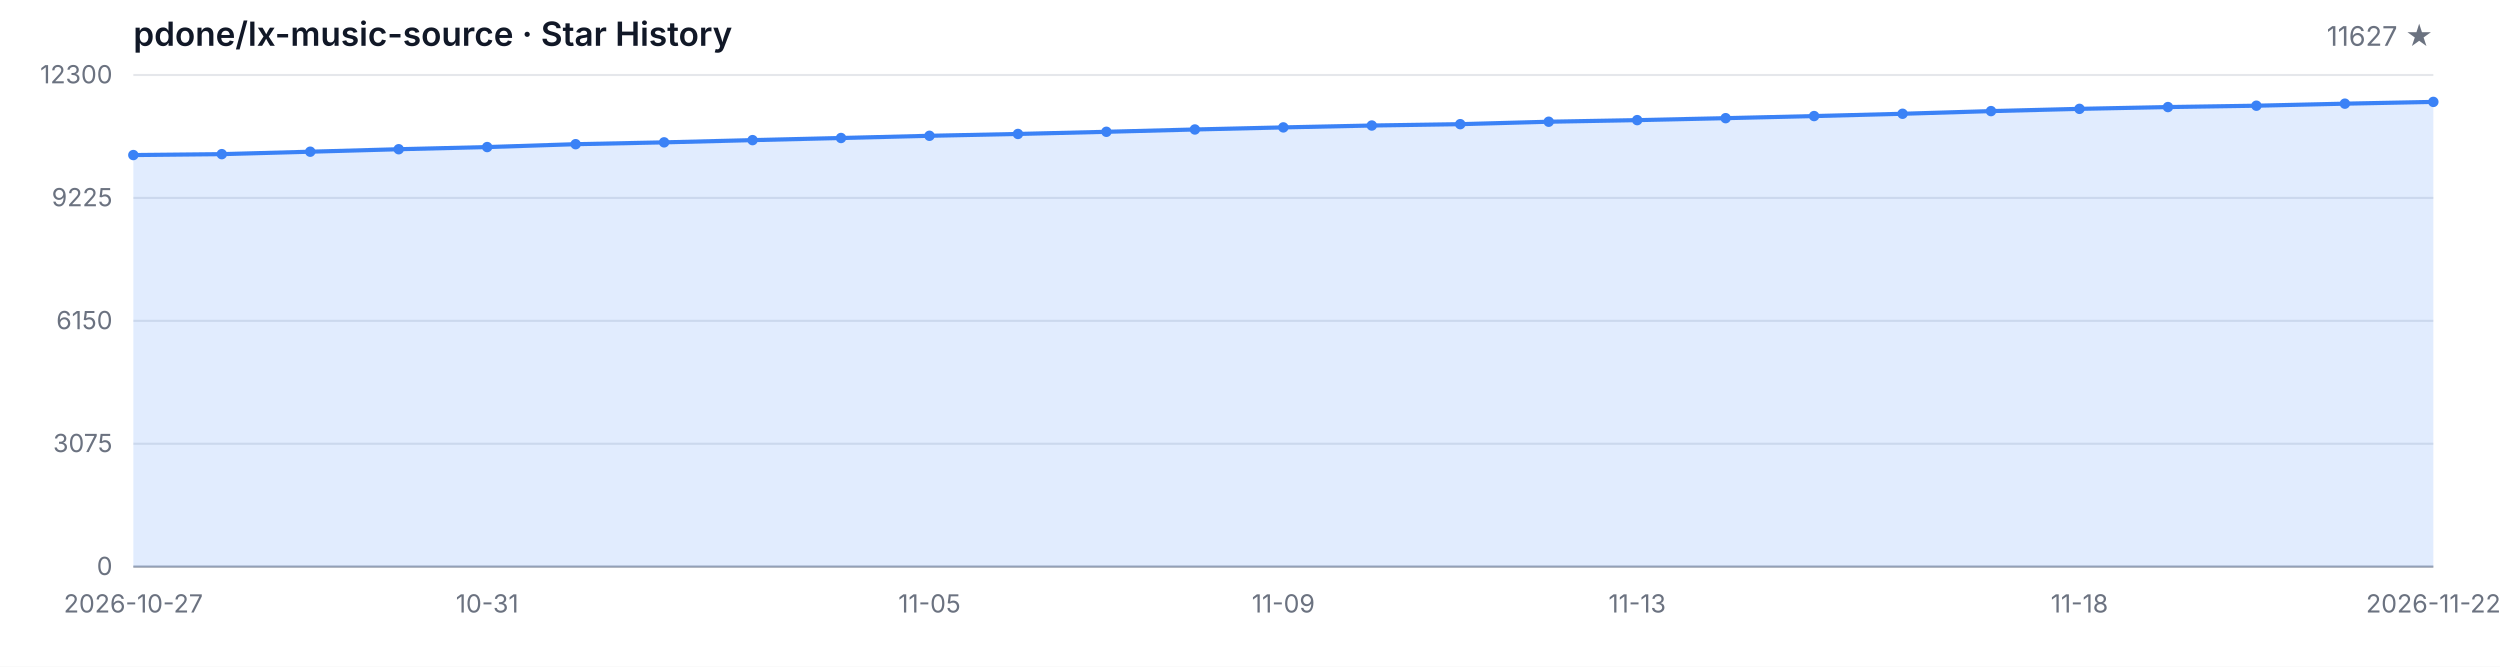
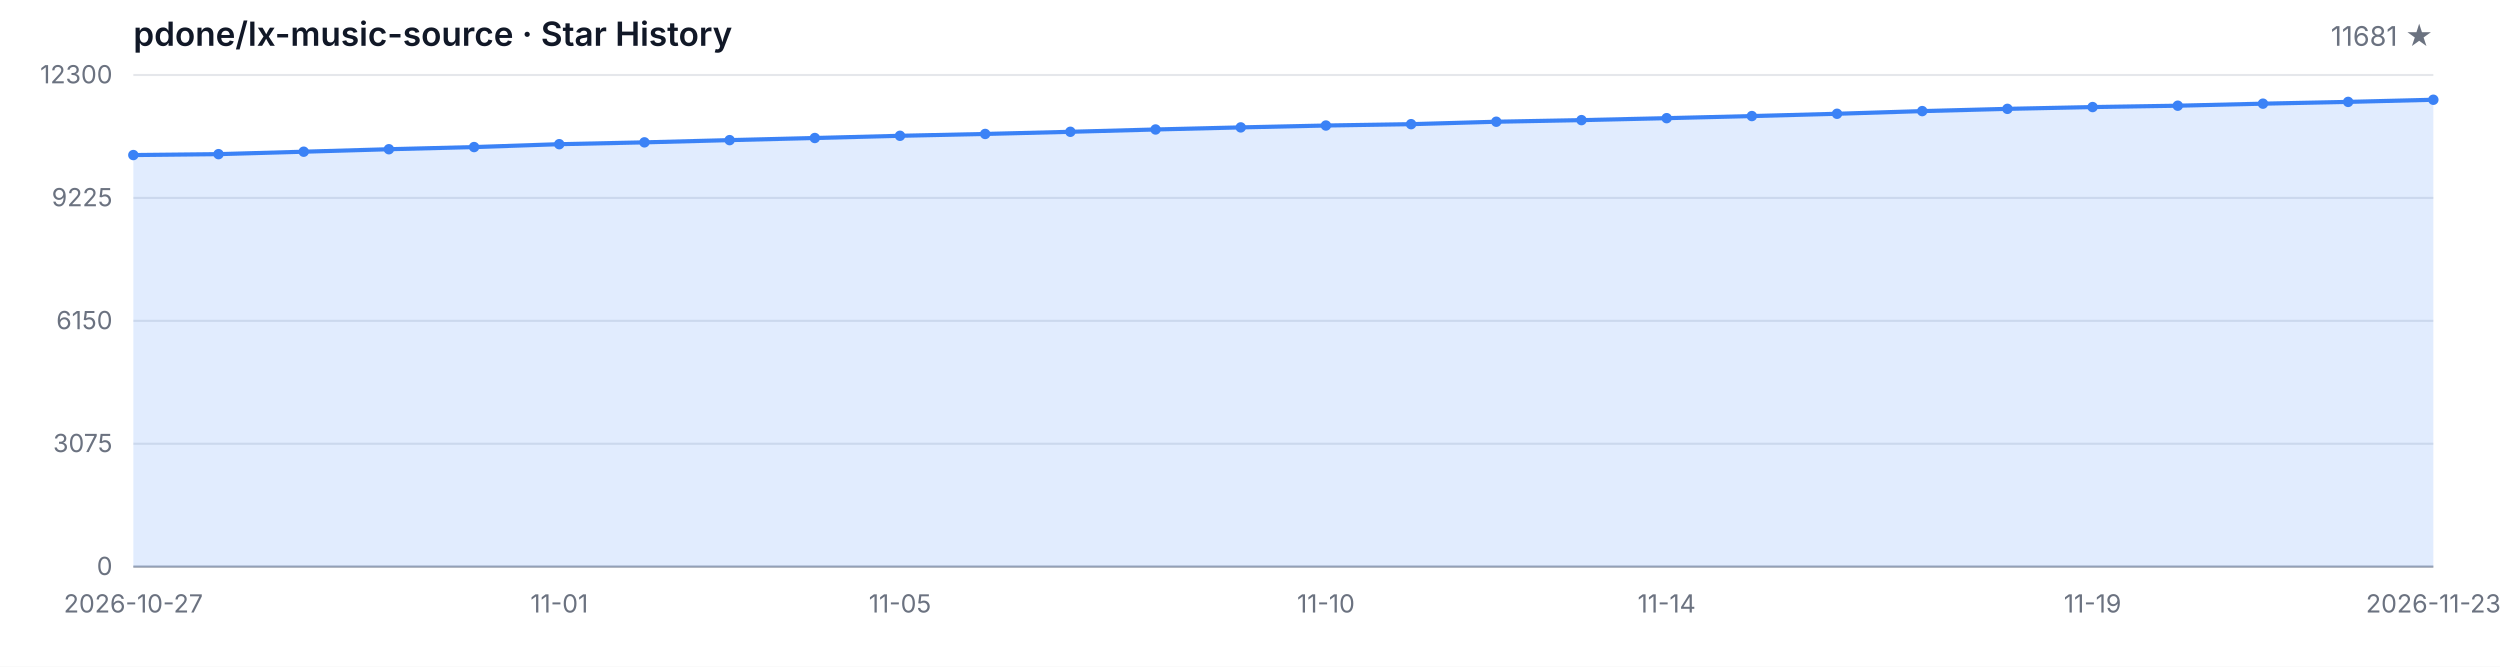
<svg xmlns="http://www.w3.org/2000/svg" width="1200" height="320" viewBox="0 0 1200 320" role="img" aria-label="Star History">
  <style>
  .bg { fill: #ffffff; }
  .grid { stroke: #e5e7eb; stroke-width: 1; }
  .axis { stroke: #9ca3af; stroke-width: 1; }
  .area { fill: rgba(59, 130, 246, 0.15); }
  .line { fill: none; stroke: #3b82f6; stroke-width: 2; stroke-linejoin: round; stroke-linecap: round; }
  .dot { fill: #3b82f6; }
  .tlabel { fill: #6b7280; font-family: -apple-system, BlinkMacSystemFont, 'Segoe UI', sans-serif; font-size: 12px; }
  .title { fill: #111827; font-family: -apple-system, BlinkMacSystemFont, 'Segoe UI', sans-serif; font-size: 16px; font-weight: 600; }
  .subtitle { fill: #6b7280; font-family: -apple-system, BlinkMacSystemFont, 'Segoe UI', sans-serif; font-size: 13px; }
  @media (prefers-color-scheme: dark) {
    .bg { fill: #0d1117; }
    .grid { stroke: #21262d; }
    .axis { stroke: #484f58; }
    .area { fill: rgba(58, 132, 255, 0.18); }
    .line { stroke: #58a6ff; }
    .dot { fill: #58a6ff; }
    .tlabel { fill: #8b949e; }
    .title { fill: #c9d1d9; }
    .subtitle { fill: #8b949e; }
  }
</style>
  <rect class="bg" width="1200" height="320" />
  <text class="title" x="64" y="22">pdone/lx-music-source · Star History</text>
-   <text class="subtitle" x="1168" y="22" text-anchor="end">11627 ★</text>
+   <text class="subtitle" x="1168" y="22" text-anchor="end">11681 ★</text>
  <line class="grid" x1="64" y1="272.00" x2="1168" y2="272.00" />
  <line class="grid" x1="64" y1="213.00" x2="1168" y2="213.00" />
  <line class="grid" x1="64" y1="154.00" x2="1168" y2="154.00" />
  <line class="grid" x1="64" y1="95.00" x2="1168" y2="95.00" />
  <line class="grid" x1="64" y1="36.00" x2="1168" y2="36.00" />
  <text class="tlabel" x="54" y="276.00" text-anchor="end">0</text>
  <text class="tlabel" x="54" y="217.00" text-anchor="end">3075</text>
  <text class="tlabel" x="54" y="158.00" text-anchor="end">6150</text>
  <text class="tlabel" x="54" y="99.00" text-anchor="end">9225</text>
  <text class="tlabel" x="54" y="40.00" text-anchor="end">12300</text>
  <line class="axis" x1="64" y1="272" x2="1168" y2="272" />
-   <path class="area" d="M 64.00 272.00 L 64.00 74.43 L 106.46 73.99 L 148.92 72.82 L 191.38 71.63 L 233.85 70.59 L 276.31 69.21 L 318.77 68.33 L 361.23 67.26 L 403.69 66.24 L 446.15 65.18 L 488.62 64.30 L 531.08 63.26 L 573.54 62.15 L 616.00 61.15 L 658.46 60.25 L 700.92 59.60 L 743.38 58.43 L 785.85 57.66 L 828.31 56.72 L 870.77 55.71 L 913.23 54.61 L 955.69 53.33 L 998.15 52.25 L 1040.62 51.39 L 1083.08 50.74 L 1125.54 49.76 L 1168.00 48.91 L 1168.00 272.00 Z" />
-   <path class="line" d="M 64.00 74.43 L 106.46 73.99 L 148.92 72.82 L 191.38 71.63 L 233.85 70.59 L 276.31 69.21 L 318.77 68.33 L 361.23 67.26 L 403.69 66.24 L 446.15 65.18 L 488.62 64.30 L 531.08 63.26 L 573.54 62.15 L 616.00 61.15 L 658.46 60.25 L 700.92 59.60 L 743.38 58.43 L 785.85 57.66 L 828.31 56.72 L 870.77 55.71 L 913.23 54.61 L 955.69 53.33 L 998.15 52.25 L 1040.62 51.39 L 1083.08 50.74 L 1125.54 49.76 L 1168.00 48.91" />
+   <path class="area" d="M 64.00 272.00 L 64.00 74.43 L 104.89 73.99 L 145.78 72.82 L 186.67 71.63 L 227.56 70.59 L 268.44 69.21 L 309.33 68.33 L 350.22 67.26 L 391.11 66.24 L 432.00 65.18 L 472.89 64.30 L 513.78 63.26 L 554.67 62.15 L 595.56 61.15 L 636.44 60.25 L 677.33 59.60 L 718.22 58.43 L 759.11 57.66 L 800.00 56.72 L 840.89 55.71 L 881.78 54.61 L 922.67 53.33 L 963.56 52.25 L 1004.44 51.39 L 1045.33 50.74 L 1086.22 49.76 L 1127.11 48.91 L 1168.00 47.88 L 1168.00 272.00 Z" />
+   <path class="line" d="M 64.00 74.43 L 104.89 73.99 L 145.78 72.82 L 186.67 71.63 L 227.56 70.59 L 268.44 69.21 L 309.33 68.33 L 350.22 67.26 L 391.11 66.24 L 432.00 65.18 L 472.89 64.30 L 513.78 63.26 L 554.67 62.15 L 595.56 61.15 L 636.44 60.25 L 677.33 59.60 L 718.22 58.43 L 759.11 57.66 L 800.00 56.72 L 840.89 55.71 L 881.78 54.61 L 922.67 53.33 L 963.56 52.25 L 1004.44 51.39 L 1045.33 50.74 L 1086.22 49.76 L 1127.11 48.91 L 1168.00 47.88" />
  <circle class="dot" cx="64.00" cy="74.43" r="2.5" />
-   <circle class="dot" cx="106.46" cy="73.99" r="2.5" />
-   <circle class="dot" cx="148.92" cy="72.82" r="2.5" />
-   <circle class="dot" cx="191.38" cy="71.63" r="2.5" />
-   <circle class="dot" cx="233.85" cy="70.59" r="2.5" />
-   <circle class="dot" cx="276.31" cy="69.21" r="2.5" />
-   <circle class="dot" cx="318.77" cy="68.33" r="2.5" />
-   <circle class="dot" cx="361.23" cy="67.26" r="2.5" />
-   <circle class="dot" cx="403.69" cy="66.24" r="2.5" />
-   <circle class="dot" cx="446.15" cy="65.18" r="2.5" />
-   <circle class="dot" cx="488.62" cy="64.30" r="2.5" />
-   <circle class="dot" cx="531.08" cy="63.26" r="2.5" />
-   <circle class="dot" cx="573.54" cy="62.15" r="2.5" />
-   <circle class="dot" cx="616.00" cy="61.15" r="2.5" />
-   <circle class="dot" cx="658.46" cy="60.25" r="2.5" />
-   <circle class="dot" cx="700.92" cy="59.60" r="2.5" />
-   <circle class="dot" cx="743.38" cy="58.43" r="2.5" />
-   <circle class="dot" cx="785.85" cy="57.66" r="2.5" />
-   <circle class="dot" cx="828.31" cy="56.72" r="2.5" />
-   <circle class="dot" cx="870.77" cy="55.71" r="2.5" />
-   <circle class="dot" cx="913.23" cy="54.61" r="2.5" />
-   <circle class="dot" cx="955.69" cy="53.33" r="2.5" />
-   <circle class="dot" cx="998.15" cy="52.25" r="2.5" />
-   <circle class="dot" cx="1040.62" cy="51.39" r="2.5" />
-   <circle class="dot" cx="1083.08" cy="50.74" r="2.5" />
-   <circle class="dot" cx="1125.54" cy="49.76" r="2.5" />
-   <circle class="dot" cx="1168.00" cy="48.91" r="2.5" />
+   <circle class="dot" cx="104.89" cy="73.99" r="2.5" />
+   <circle class="dot" cx="145.78" cy="72.82" r="2.5" />
+   <circle class="dot" cx="186.67" cy="71.63" r="2.5" />
+   <circle class="dot" cx="227.56" cy="70.59" r="2.5" />
+   <circle class="dot" cx="268.44" cy="69.21" r="2.5" />
+   <circle class="dot" cx="309.33" cy="68.33" r="2.5" />
+   <circle class="dot" cx="350.22" cy="67.26" r="2.5" />
+   <circle class="dot" cx="391.11" cy="66.24" r="2.5" />
+   <circle class="dot" cx="432.00" cy="65.18" r="2.5" />
+   <circle class="dot" cx="472.89" cy="64.30" r="2.5" />
+   <circle class="dot" cx="513.78" cy="63.26" r="2.5" />
+   <circle class="dot" cx="554.67" cy="62.15" r="2.5" />
+   <circle class="dot" cx="595.56" cy="61.15" r="2.5" />
+   <circle class="dot" cx="636.44" cy="60.25" r="2.5" />
+   <circle class="dot" cx="677.33" cy="59.60" r="2.5" />
+   <circle class="dot" cx="718.22" cy="58.43" r="2.5" />
+   <circle class="dot" cx="759.11" cy="57.66" r="2.5" />
+   <circle class="dot" cx="800.00" cy="56.72" r="2.5" />
+   <circle class="dot" cx="840.89" cy="55.71" r="2.5" />
+   <circle class="dot" cx="881.78" cy="54.61" r="2.5" />
+   <circle class="dot" cx="922.67" cy="53.33" r="2.5" />
+   <circle class="dot" cx="963.56" cy="52.25" r="2.5" />
+   <circle class="dot" cx="1004.44" cy="51.39" r="2.5" />
+   <circle class="dot" cx="1045.33" cy="50.74" r="2.5" />
+   <circle class="dot" cx="1086.22" cy="49.76" r="2.5" />
+   <circle class="dot" cx="1127.11" cy="48.91" r="2.5" />
+   <circle class="dot" cx="1168.00" cy="47.88" r="2.5" />
  <text class="tlabel" x="64.00" y="294" text-anchor="middle">2026-10-27</text>
-   <text class="tlabel" x="233.85" y="294" text-anchor="middle">10-31</text>
-   <text class="tlabel" x="446.15" y="294" text-anchor="middle">11-05</text>
-   <text class="tlabel" x="616.00" y="294" text-anchor="middle">11-09</text>
-   <text class="tlabel" x="785.85" y="294" text-anchor="middle">11-13</text>
-   <text class="tlabel" x="998.15" y="294" text-anchor="middle">11-18</text>
-   <text class="tlabel" x="1168.00" y="294" text-anchor="middle">2026-11-22</text>
+   <text class="tlabel" x="268.44" y="294" text-anchor="middle">11-01</text>
+   <text class="tlabel" x="432.00" y="294" text-anchor="middle">11-05</text>
+   <text class="tlabel" x="636.44" y="294" text-anchor="middle">11-10</text>
+   <text class="tlabel" x="800.00" y="294" text-anchor="middle">11-14</text>
+   <text class="tlabel" x="1004.44" y="294" text-anchor="middle">11-19</text>
+   <text class="tlabel" x="1168.00" y="294" text-anchor="middle">2026-11-23</text>
</svg>
